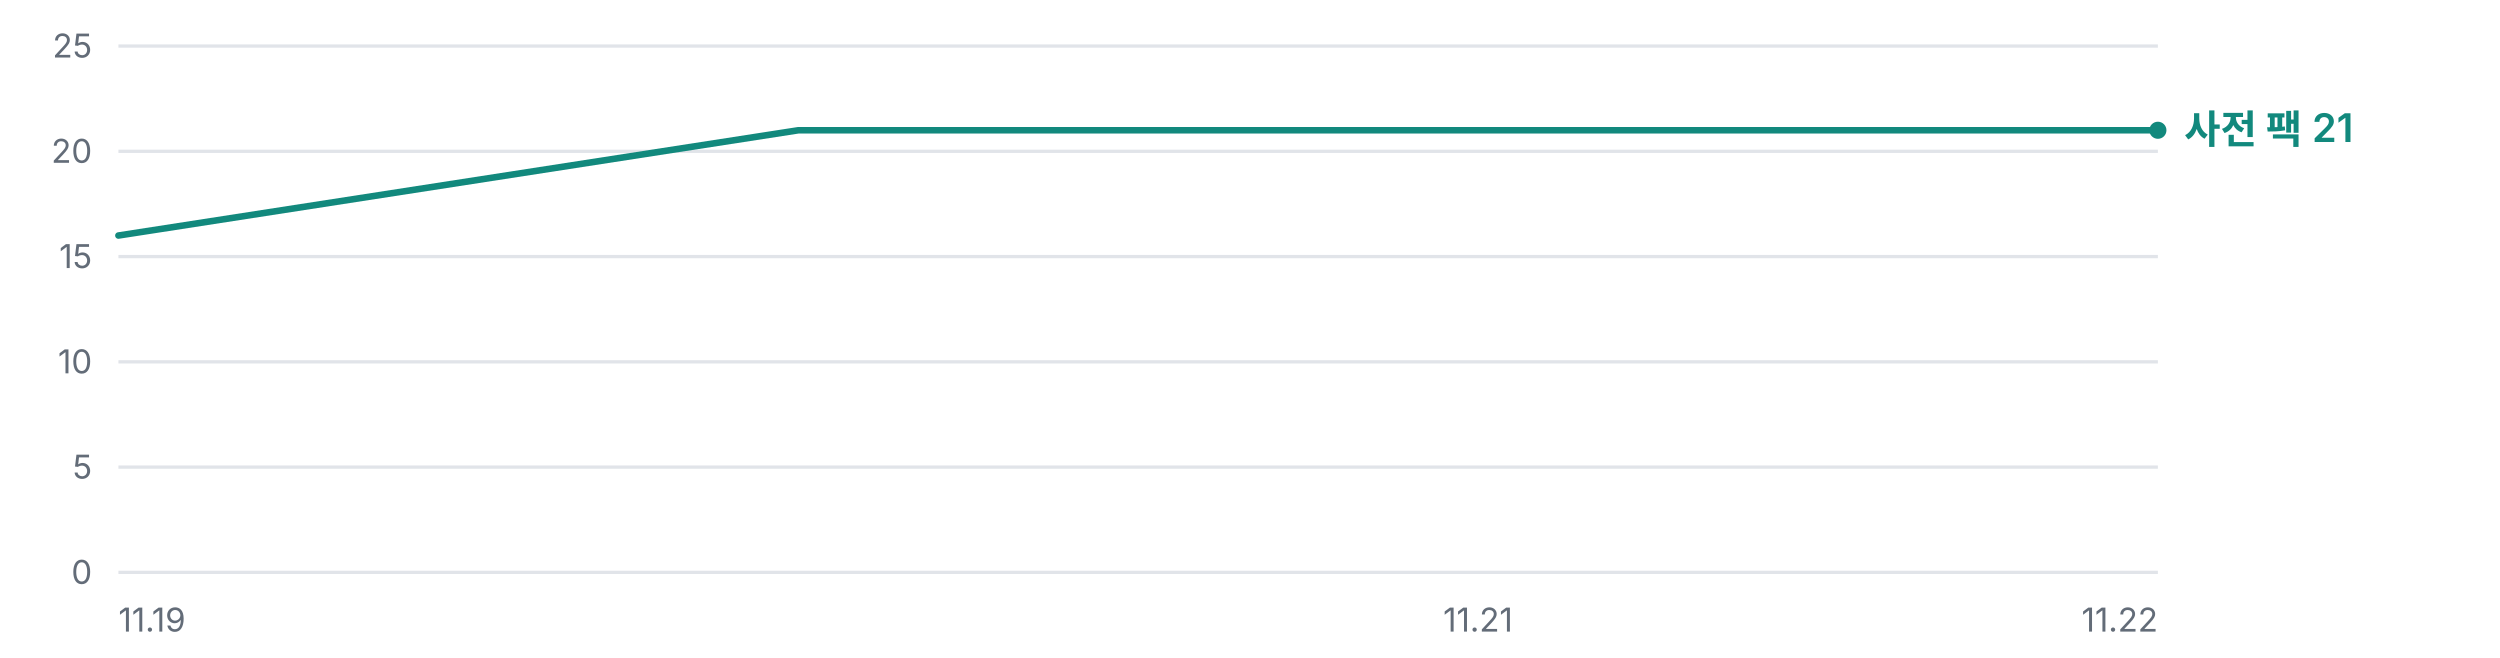
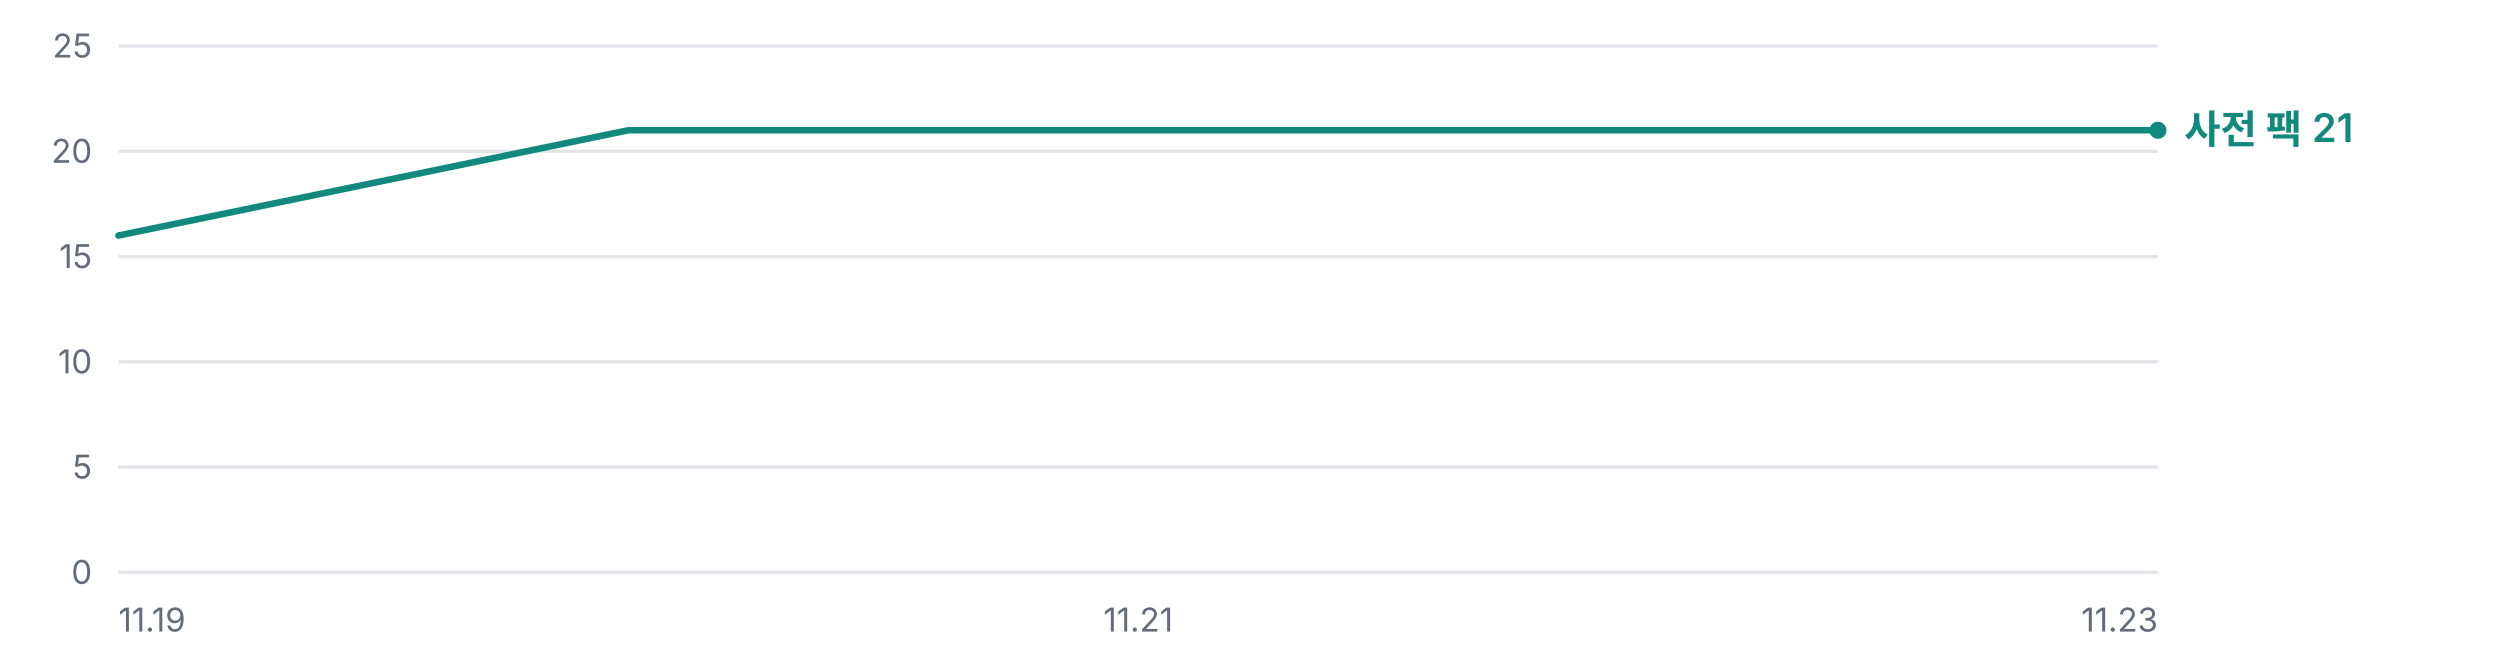
<svg xmlns="http://www.w3.org/2000/svg" width="760" height="200" viewBox="0 0 760 200" role="img" aria-label="오프라인 사전 팩 누적 다운로드 추이 — 총 21건">
  <g font-family="'Pretendard Variable', Pretendard, -apple-system, BlinkMacSystemFont, 'Segoe UI', 'Malgun Gothic', 'Apple SD Gothic Neo', sans-serif" font-size="11">
    <line x1="36" y1="174.0" x2="656" y2="174.0" stroke="#E1E4E9" stroke-width="1" />
    <text x="28" y="177.5" fill="#636C78" font-size="10" text-anchor="end">0</text>
    <line x1="36" y1="142.0" x2="656" y2="142.0" stroke="#E1E4E9" stroke-width="1" />
    <text x="28" y="145.5" fill="#636C78" font-size="10" text-anchor="end">5</text>
    <line x1="36" y1="110.0" x2="656" y2="110.0" stroke="#E1E4E9" stroke-width="1" />
    <text x="28" y="113.5" fill="#636C78" font-size="10" text-anchor="end">10</text>
    <line x1="36" y1="78.0" x2="656" y2="78.0" stroke="#E1E4E9" stroke-width="1" />
    <text x="28" y="81.5" fill="#636C78" font-size="10" text-anchor="end">15</text>
    <line x1="36" y1="46.0" x2="656" y2="46.0" stroke="#E1E4E9" stroke-width="1" />
    <text x="28" y="49.5" fill="#636C78" font-size="10" text-anchor="end">20</text>
    <line x1="36" y1="14.0" x2="656" y2="14.0" stroke="#E1E4E9" stroke-width="1" />
    <text x="28" y="17.5" fill="#636C78" font-size="10" text-anchor="end">25</text>
-     <polyline points="36.0,71.6 242.7,39.6 449.3,39.6 656.0,39.6" fill="none" stroke="#12897D" stroke-width="2.0" stroke-linejoin="round" stroke-linecap="round" />
+     <polyline points="36.0,71.6 191.0,39.6 346.0,39.6 501.0,39.6 656.0,39.6" fill="none" stroke="#12897D" stroke-width="2.0" stroke-linejoin="round" stroke-linecap="round" />
    <circle cx="656.0" cy="39.6" r="2.6" fill="#12897D" />
    <text x="664.0" y="43.6" fill="#12897D" font-size="12" font-weight="600">사전 팩 21</text>
    <text x="36.0" y="192" fill="#636C78" font-size="10" text-anchor="start">11.19</text>
-     <text x="449.3" y="192" fill="#636C78" font-size="10" text-anchor="middle">11.21</text>
-     <text x="656.0" y="192" fill="#636C78" font-size="10" text-anchor="end">11.22</text>
+     <text x="346.0" y="192" fill="#636C78" font-size="10" text-anchor="middle">11.21</text>
+     <text x="656.0" y="192" fill="#636C78" font-size="10" text-anchor="end">11.23</text>
  </g>
</svg>
